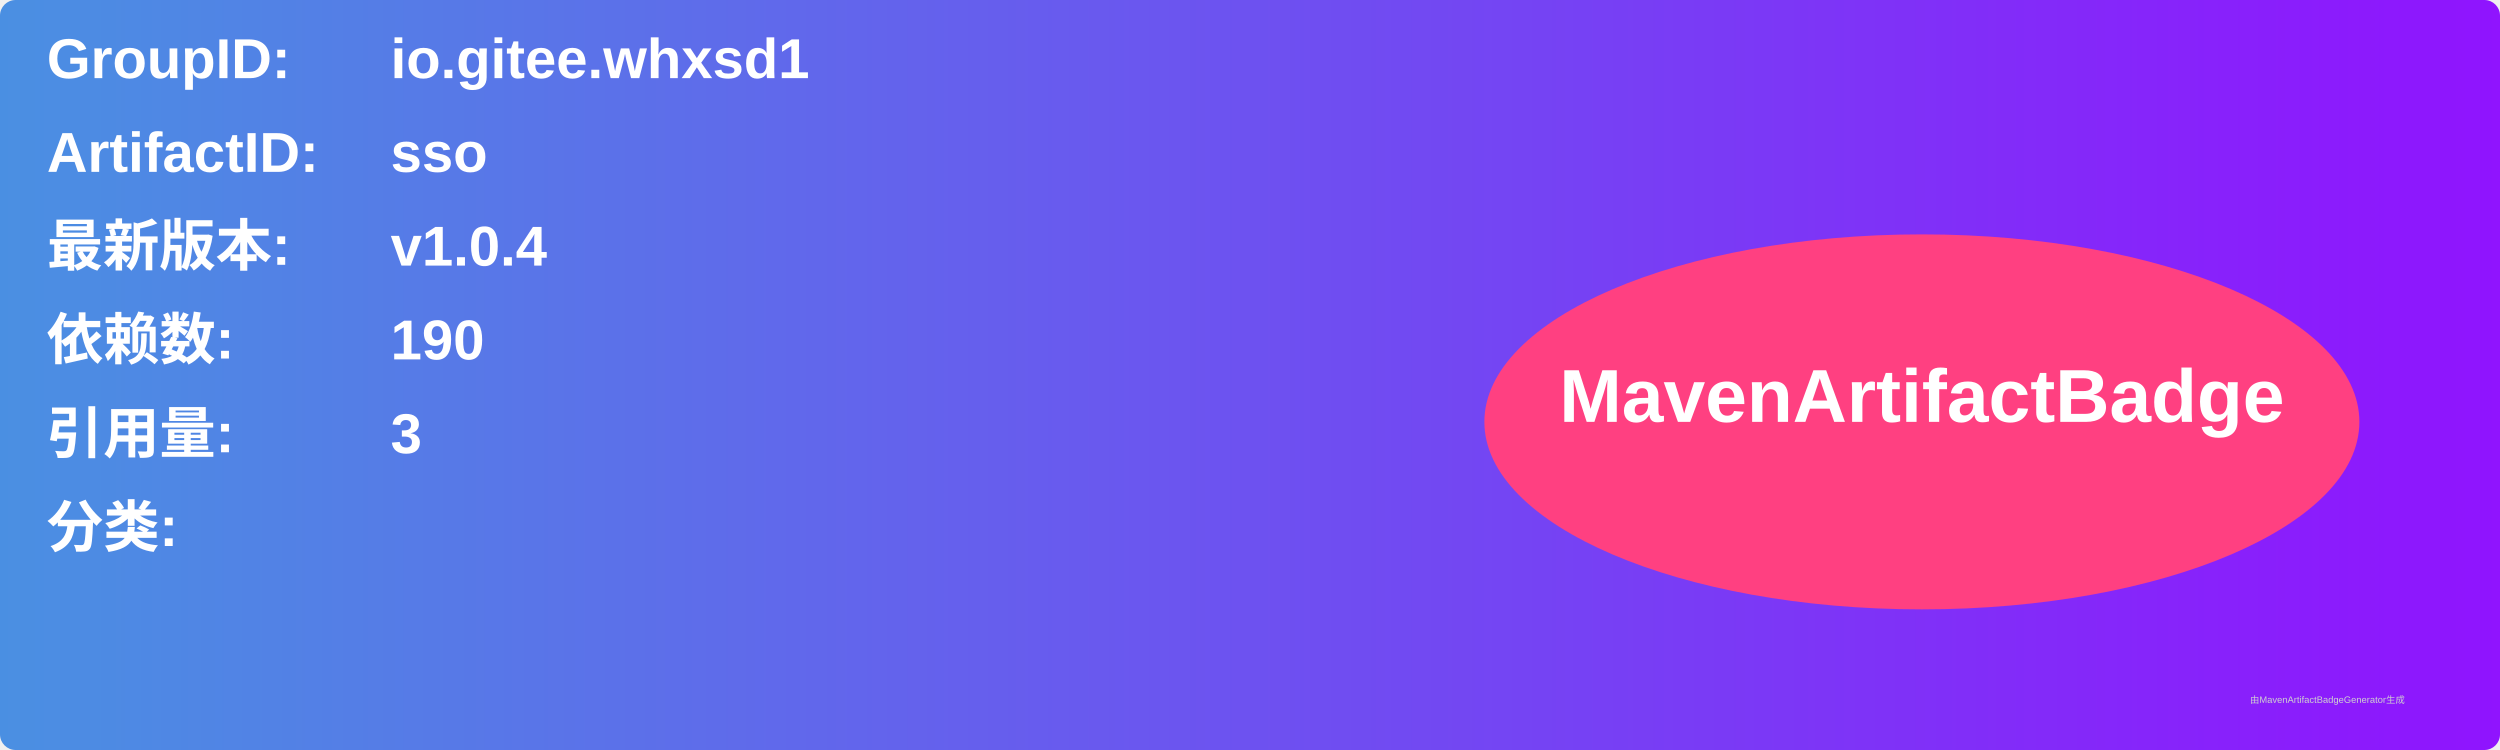
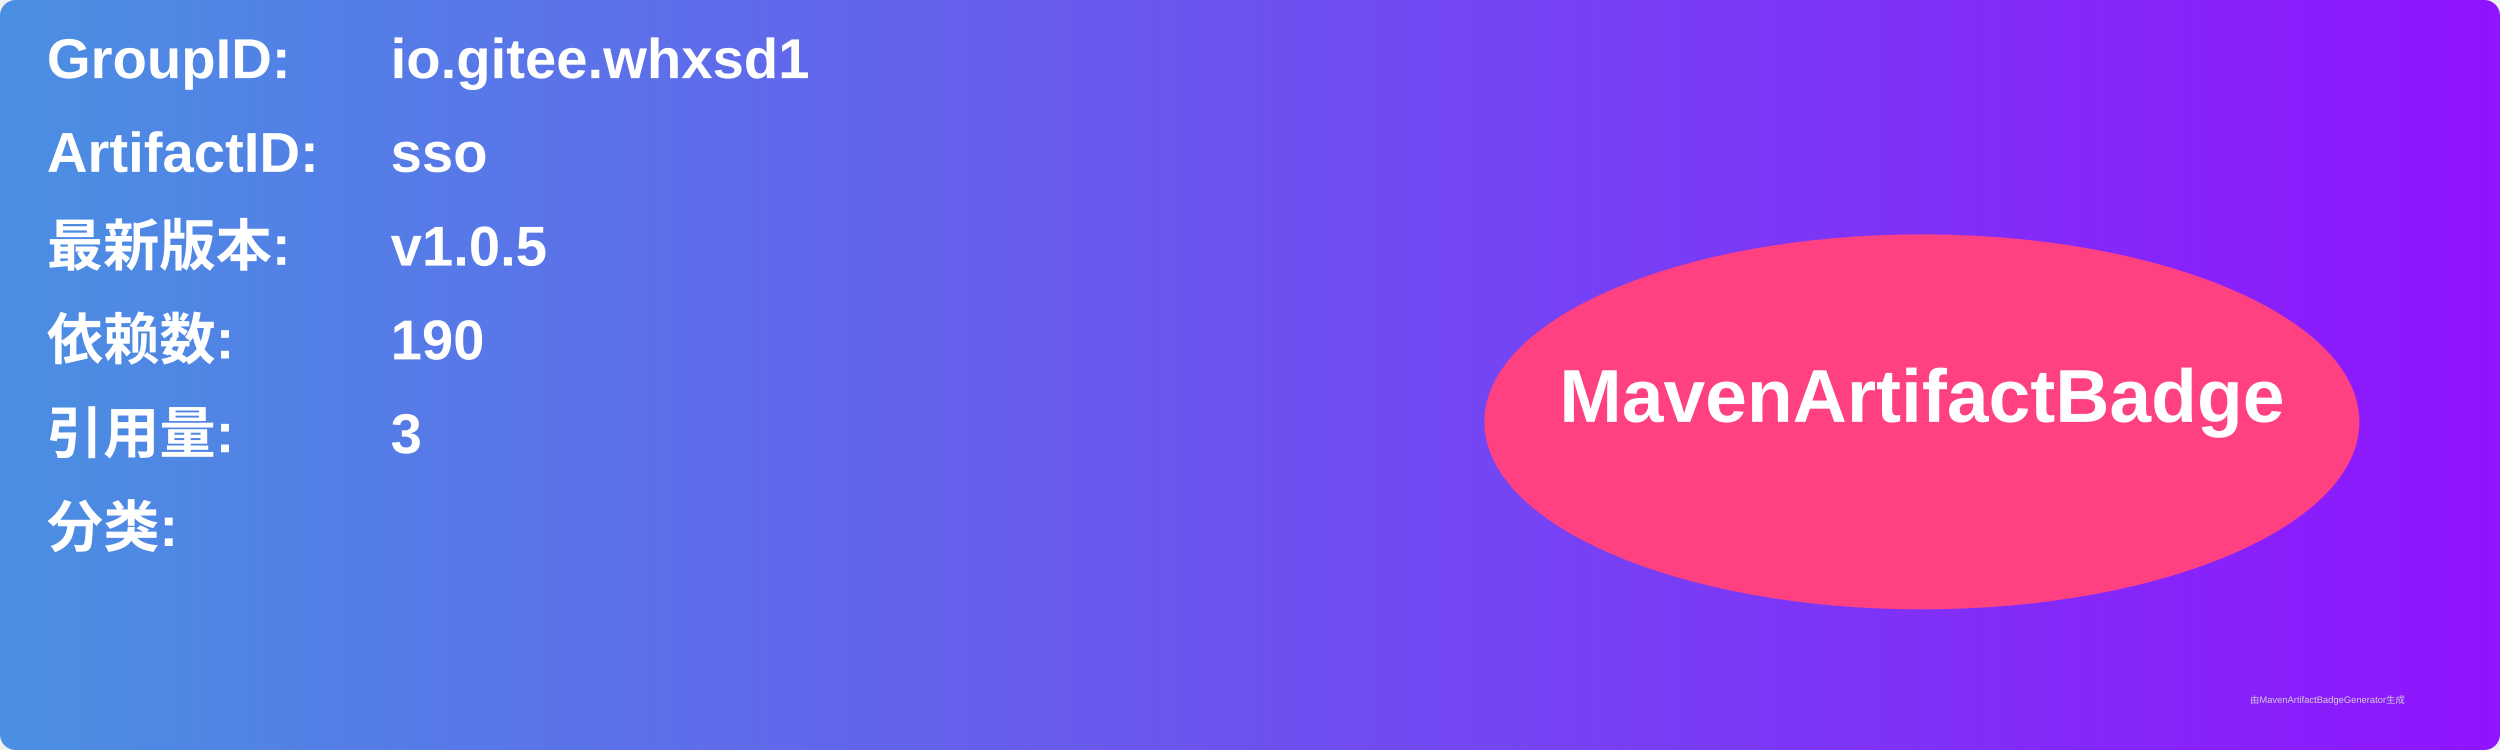
<svg xmlns="http://www.w3.org/2000/svg" width="800" height="240" viewBox="0 0 800 240">
  <linearGradient id="grad" x1="0%" y1="0%" x2="100%" y2="0%">
    <stop offset="0%" stop-color="#4a90e2" />
    <stop offset="100%" stop-color="#9013fe" />
  </linearGradient>
  <rect width="100%" height="100%" rx="5" ry="5" fill="url(#grad)" />
  <g transform="translate(15, 15)">
    <text x="0" y="10" font-family="Arial" font-size="18" fill="white" font-weight="bold" width="260">GroupID:</text>
    <text x="110" y="10" font-family="Arial" font-size="18" fill="white" font-weight="bold" width="460">io.gitee.whxsd1</text>
    <text x="0" y="40" font-family="Arial" font-size="18" fill="white" font-weight="bold" width="260">ArtifactID:</text>
    <text x="110" y="40" font-family="Arial" font-size="18" fill="white" font-weight="bold" width="460">sso</text>
    <text x="0" y="70" font-family="Arial" font-size="18" fill="white" font-weight="bold">最新版本:</text>
    <text x="110" y="70" font-family="Arial" font-size="18" fill="white" font-weight="bold">
-       <tspan font-weight="bold">v1.0.4</tspan>
+       <tspan font-weight="bold">v1.0.5</tspan>
    </text>
    <text x="0" y="100" font-family="Arial" font-size="18" fill="white" font-weight="bold">依赖数: </text>
    <text x="110" y="100" font-family="Arial" font-size="18" fill="white">
      <tspan font-weight="bold">190</tspan>
    </text>
    <text x="0" y="130" font-family="Arial" font-size="18" fill="white" font-weight="bold">引用量: </text>
    <text x="110" y="130" font-family="Arial" font-size="18" fill="white">
      <tspan font-weight="bold">3</tspan>
    </text>
    <text x="0" y="160" font-family="Arial" font-size="18" fill="white" font-weight="bold">分类:</text>
    <text x="10" y="190" font-family="Arial" font-size="10" fill="white">
      <tspan font-weight="bold" />
    </text>
    <ellipse cx="600" cy="120" rx="140" ry="60" fill="#ff4081" />
    <text x="600" y="120" text-anchor="middle" font-family="Arial" font-size="24" fill="white" font-weight="bold">MavenArtifactBadge</text>
  </g>
  <text x="720" y="225" font-family="Arial" font-size="3" fill="#d0d0d0">由MavenArtifactBadgeGenerator生成</text>
</svg>
